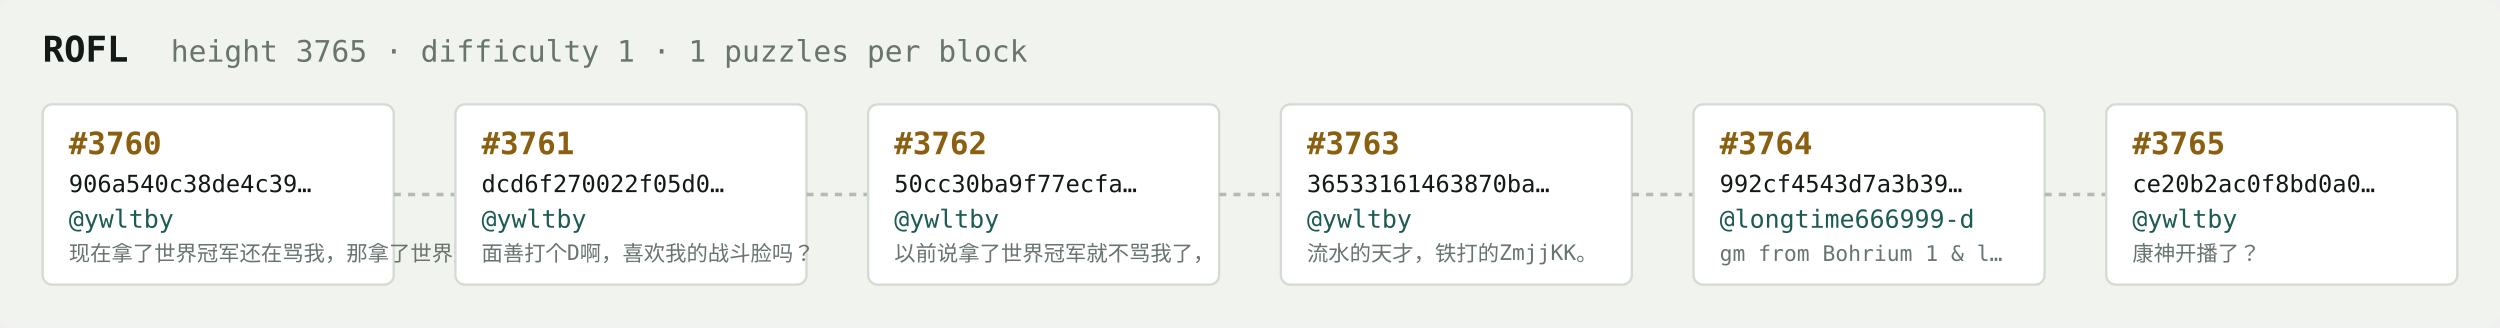
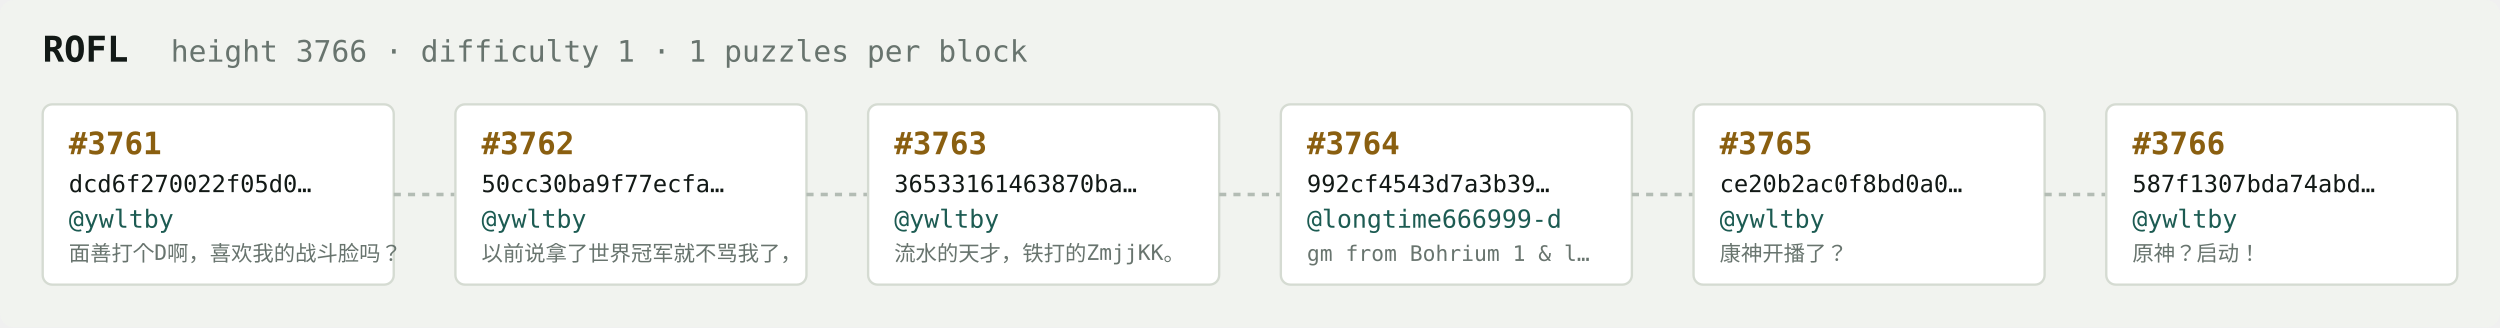
<svg xmlns="http://www.w3.org/2000/svg" width="1054" height="138" viewBox="0 0 1054 138" font-family="ui-monospace,SFMono-Regular,Menlo,monospace">
  <rect fill="#f1f3ef" width="1054" height="138" rx="6" />
  <text x="18" y="26" fill="#121916" font-size="15" font-weight="700">ROFL</text>
-   <text x="72" y="26" fill="#68746e" font-size="12.5">height 3765 · difficulty 1 · 1 puzzles per block</text>
+   <text x="72" y="26" fill="#68746e" font-size="12.5">height 3766 · difficulty 1 · 1 puzzles per block</text>
  <rect x="18" y="44" width="148" height="76" rx="4" fill="#ffffff" stroke="#d5dbd2" stroke-width="1" />
-   <text x="29" y="65" fill="#8a5f10" font-size="13" font-weight="700">#3760</text>
-   <text x="29" y="81" fill="#121916" font-size="10">906a540c38de4c39…</text>
+   <text x="29" y="65" fill="#8a5f10" font-size="13" font-weight="700">#3761</text>
+   <text x="29" y="81" fill="#121916" font-size="10">dcd6f270022f05d0…</text>
  <text x="29" y="96" fill="#1c5b52" font-size="10.5">@ywltby</text>
-   <text x="29" y="110" fill="#68746e" font-size="9">现在拿了世界冠军还在骂我，那拿了世界冠军有…</text>
+   <text x="29" y="110" fill="#68746e" font-size="9">面善打个D啊，喜欢我的战斗脸吗？</text>
  <line x1="166" y1="82.0" x2="192" y2="82.0" stroke="#b3bcb4" stroke-width="1.5" stroke-dasharray="3 3" />
  <rect x="192" y="44" width="148" height="76" rx="4" fill="#ffffff" stroke="#d5dbd2" stroke-width="1" />
-   <text x="203" y="65" fill="#8a5f10" font-size="13" font-weight="700">#3761</text>
-   <text x="203" y="81" fill="#121916" font-size="10">dcd6f270022f05d0…</text>
+   <text x="203" y="65" fill="#8a5f10" font-size="13" font-weight="700">#3762</text>
+   <text x="203" y="81" fill="#121916" font-size="10">50cc30ba9f77ecfa…</text>
  <text x="203" y="96" fill="#1c5b52" font-size="10.5">@ywltby</text>
-   <text x="203" y="110" fill="#68746e" font-size="9">面善打个D啊，喜欢我的战斗脸吗？</text>
+   <text x="203" y="110" fill="#68746e" font-size="9">以前说拿了世界冠军就不骂我了，</text>
  <line x1="340" y1="82.0" x2="366" y2="82.0" stroke="#b3bcb4" stroke-width="1.5" stroke-dasharray="3 3" />
  <rect x="366" y="44" width="148" height="76" rx="4" fill="#ffffff" stroke="#d5dbd2" stroke-width="1" />
-   <text x="377" y="65" fill="#8a5f10" font-size="13" font-weight="700">#3762</text>
-   <text x="377" y="81" fill="#121916" font-size="10">50cc30ba9f77ecfa…</text>
+   <text x="377" y="65" fill="#8a5f10" font-size="13" font-weight="700">#3763</text>
+   <text x="377" y="81" fill="#121916" font-size="10">36533161463870ba…</text>
  <text x="377" y="96" fill="#1c5b52" font-size="10.5">@ywltby</text>
-   <text x="377" y="110" fill="#68746e" font-size="9">以前说拿了世界冠军就不骂我了，</text>
+   <text x="377" y="110" fill="#68746e" font-size="9">流水的天才，铁打的ZmjjKK。</text>
  <line x1="514" y1="82.0" x2="540" y2="82.0" stroke="#b3bcb4" stroke-width="1.5" stroke-dasharray="3 3" />
  <rect x="540" y="44" width="148" height="76" rx="4" fill="#ffffff" stroke="#d5dbd2" stroke-width="1" />
-   <text x="551" y="65" fill="#8a5f10" font-size="13" font-weight="700">#3763</text>
-   <text x="551" y="81" fill="#121916" font-size="10">36533161463870ba…</text>
-   <text x="551" y="96" fill="#1c5b52" font-size="10.5">@ywltby</text>
-   <text x="551" y="110" fill="#68746e" font-size="9">流水的天才，铁打的ZmjjKK。</text>
+   <text x="551" y="65" fill="#8a5f10" font-size="13" font-weight="700">#3764</text>
+   <text x="551" y="81" fill="#121916" font-size="10">992cf4543d7a3b39…</text>
+   <text x="551" y="96" fill="#1c5b52" font-size="10.5">@longtime666999-d</text>
+   <text x="551" y="110" fill="#68746e" font-size="9">gm from Bohrium 1 &amp; l…</text>
  <line x1="688" y1="82.0" x2="714" y2="82.0" stroke="#b3bcb4" stroke-width="1.5" stroke-dasharray="3 3" />
  <rect x="714" y="44" width="148" height="76" rx="4" fill="#ffffff" stroke="#d5dbd2" stroke-width="1" />
-   <text x="725" y="65" fill="#8a5f10" font-size="13" font-weight="700">#3764</text>
-   <text x="725" y="81" fill="#121916" font-size="10">992cf4543d7a3b39…</text>
-   <text x="725" y="96" fill="#1c5b52" font-size="10.5">@longtime666999-d</text>
-   <text x="725" y="110" fill="#68746e" font-size="9">gm from Bohrium 1 &amp; l…</text>
+   <text x="725" y="65" fill="#8a5f10" font-size="13" font-weight="700">#3765</text>
+   <text x="725" y="81" fill="#121916" font-size="10">ce20b2ac0f8bd0a0…</text>
+   <text x="725" y="96" fill="#1c5b52" font-size="10.5">@ywltby</text>
+   <text x="725" y="110" fill="#68746e" font-size="9">康神开播了？</text>
  <line x1="862" y1="82.0" x2="888" y2="82.0" stroke="#b3bcb4" stroke-width="1.5" stroke-dasharray="3 3" />
  <rect x="888" y="44" width="148" height="76" rx="4" fill="#ffffff" stroke="#d5dbd2" stroke-width="1" />
-   <text x="899" y="65" fill="#8a5f10" font-size="13" font-weight="700">#3765</text>
-   <text x="899" y="81" fill="#121916" font-size="10">ce20b2ac0f8bd0a0…</text>
+   <text x="899" y="65" fill="#8a5f10" font-size="13" font-weight="700">#3766</text>
+   <text x="899" y="81" fill="#121916" font-size="10">587f1307bda74abd…</text>
  <text x="899" y="96" fill="#1c5b52" font-size="10.5">@ywltby</text>
-   <text x="899" y="110" fill="#68746e" font-size="9">康神开播了？</text>
+   <text x="899" y="110" fill="#68746e" font-size="9">原神？启动！</text>
</svg>
